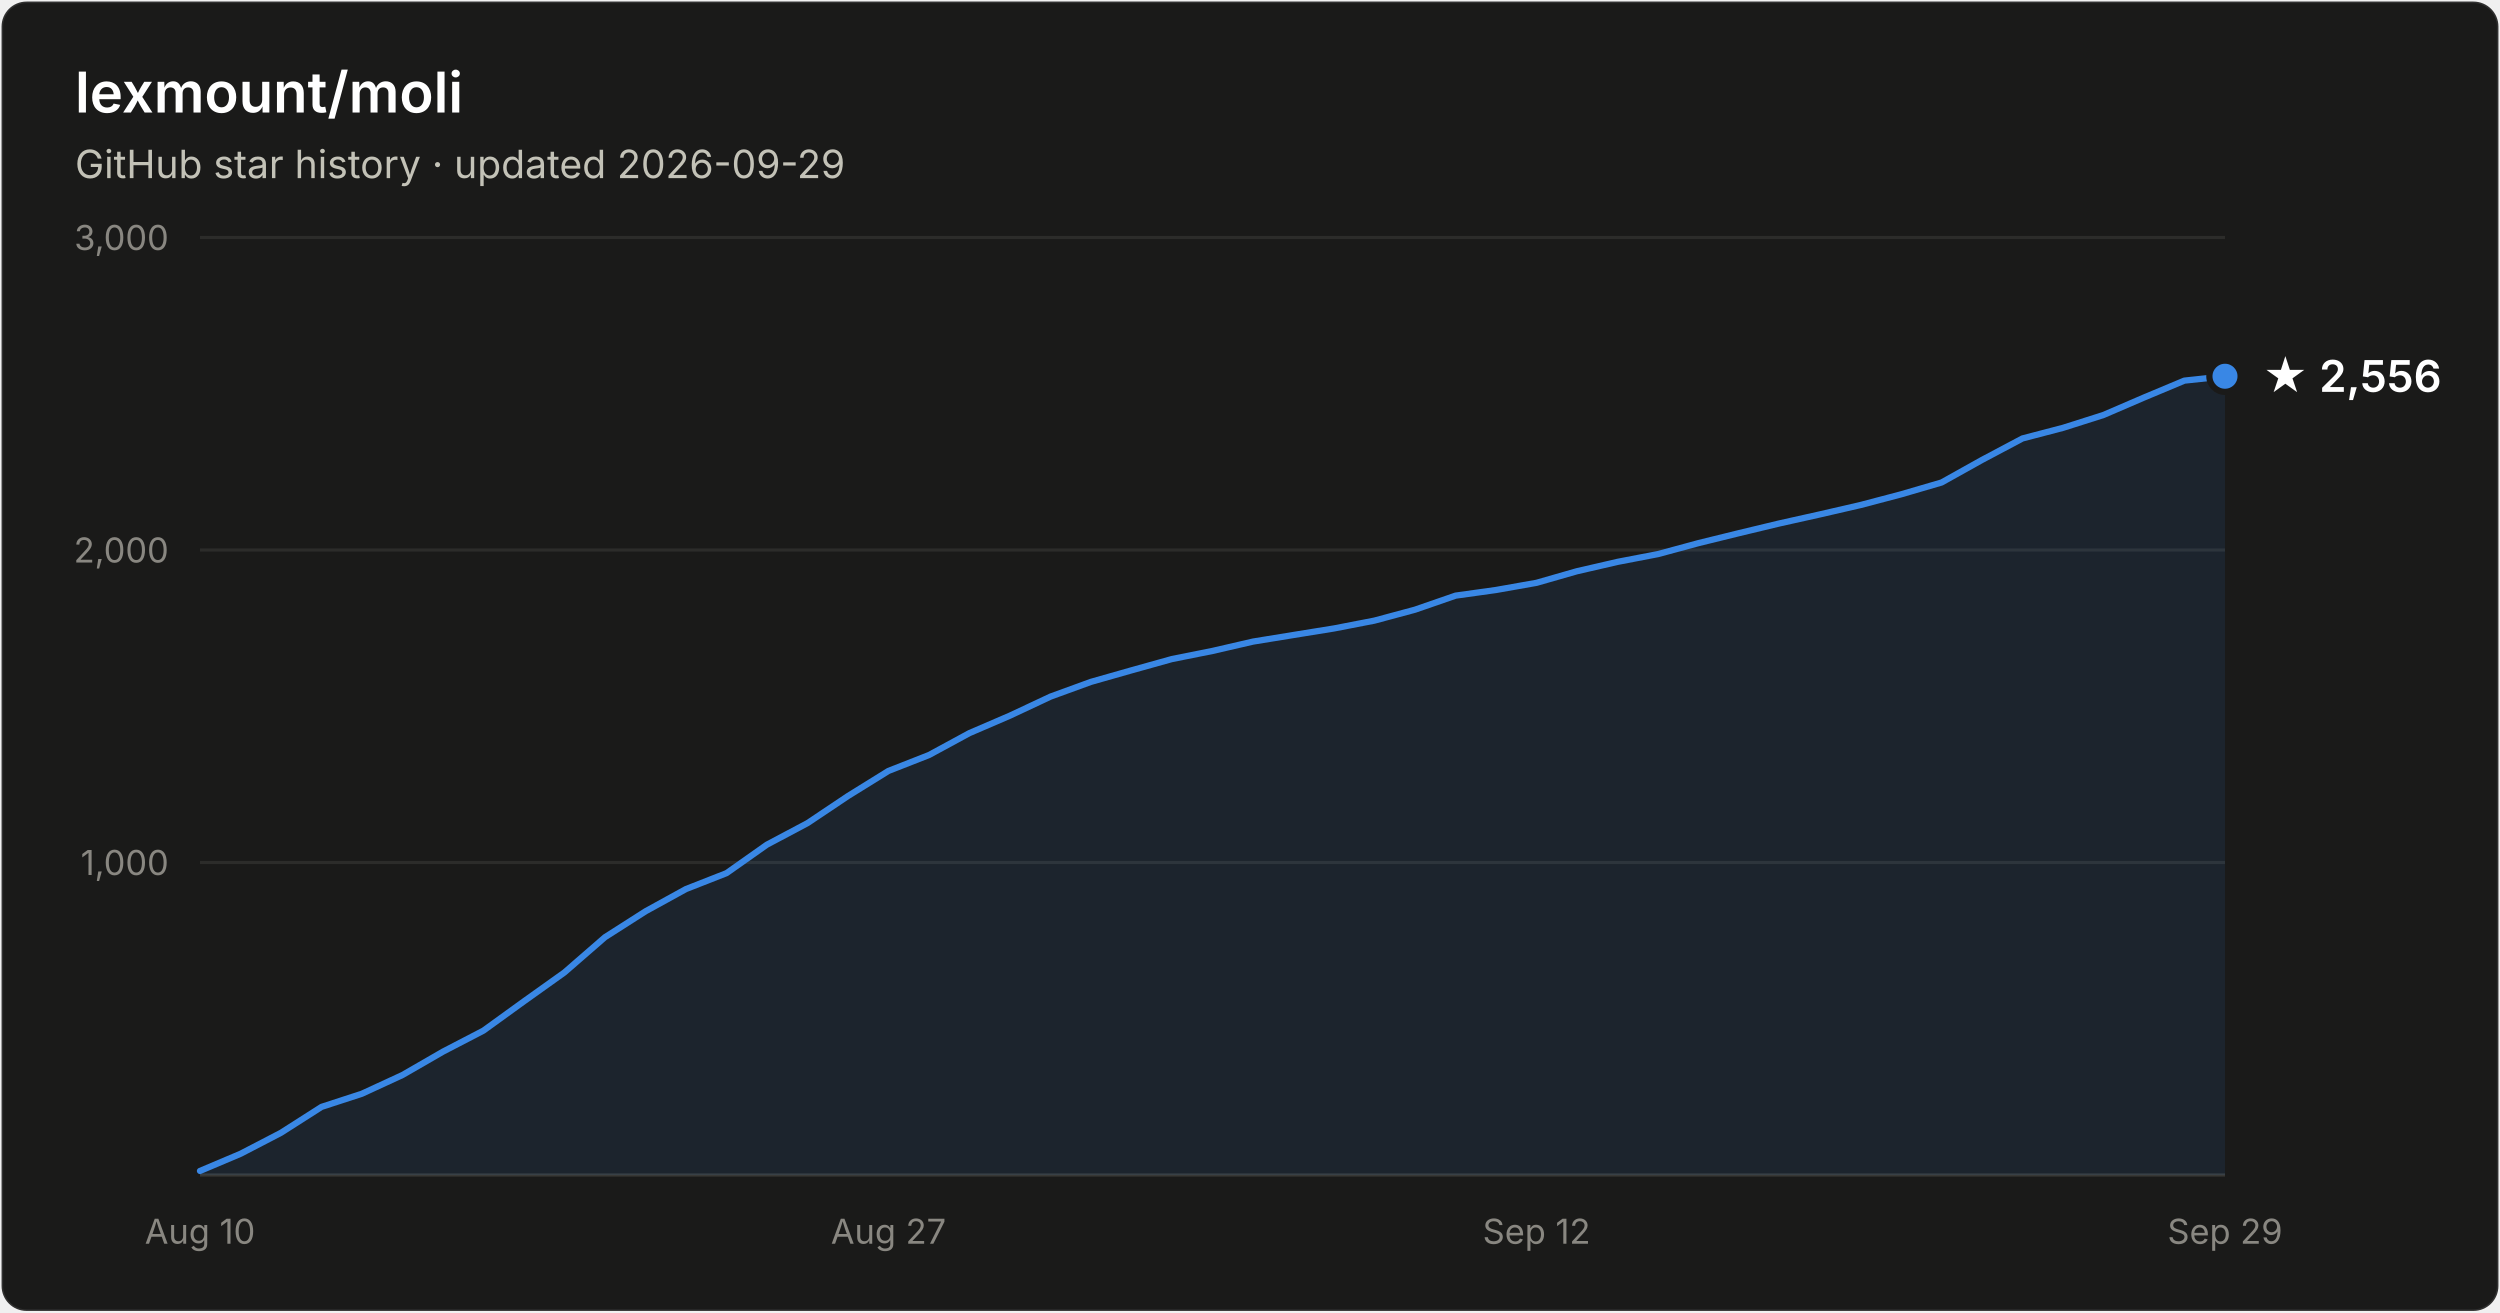
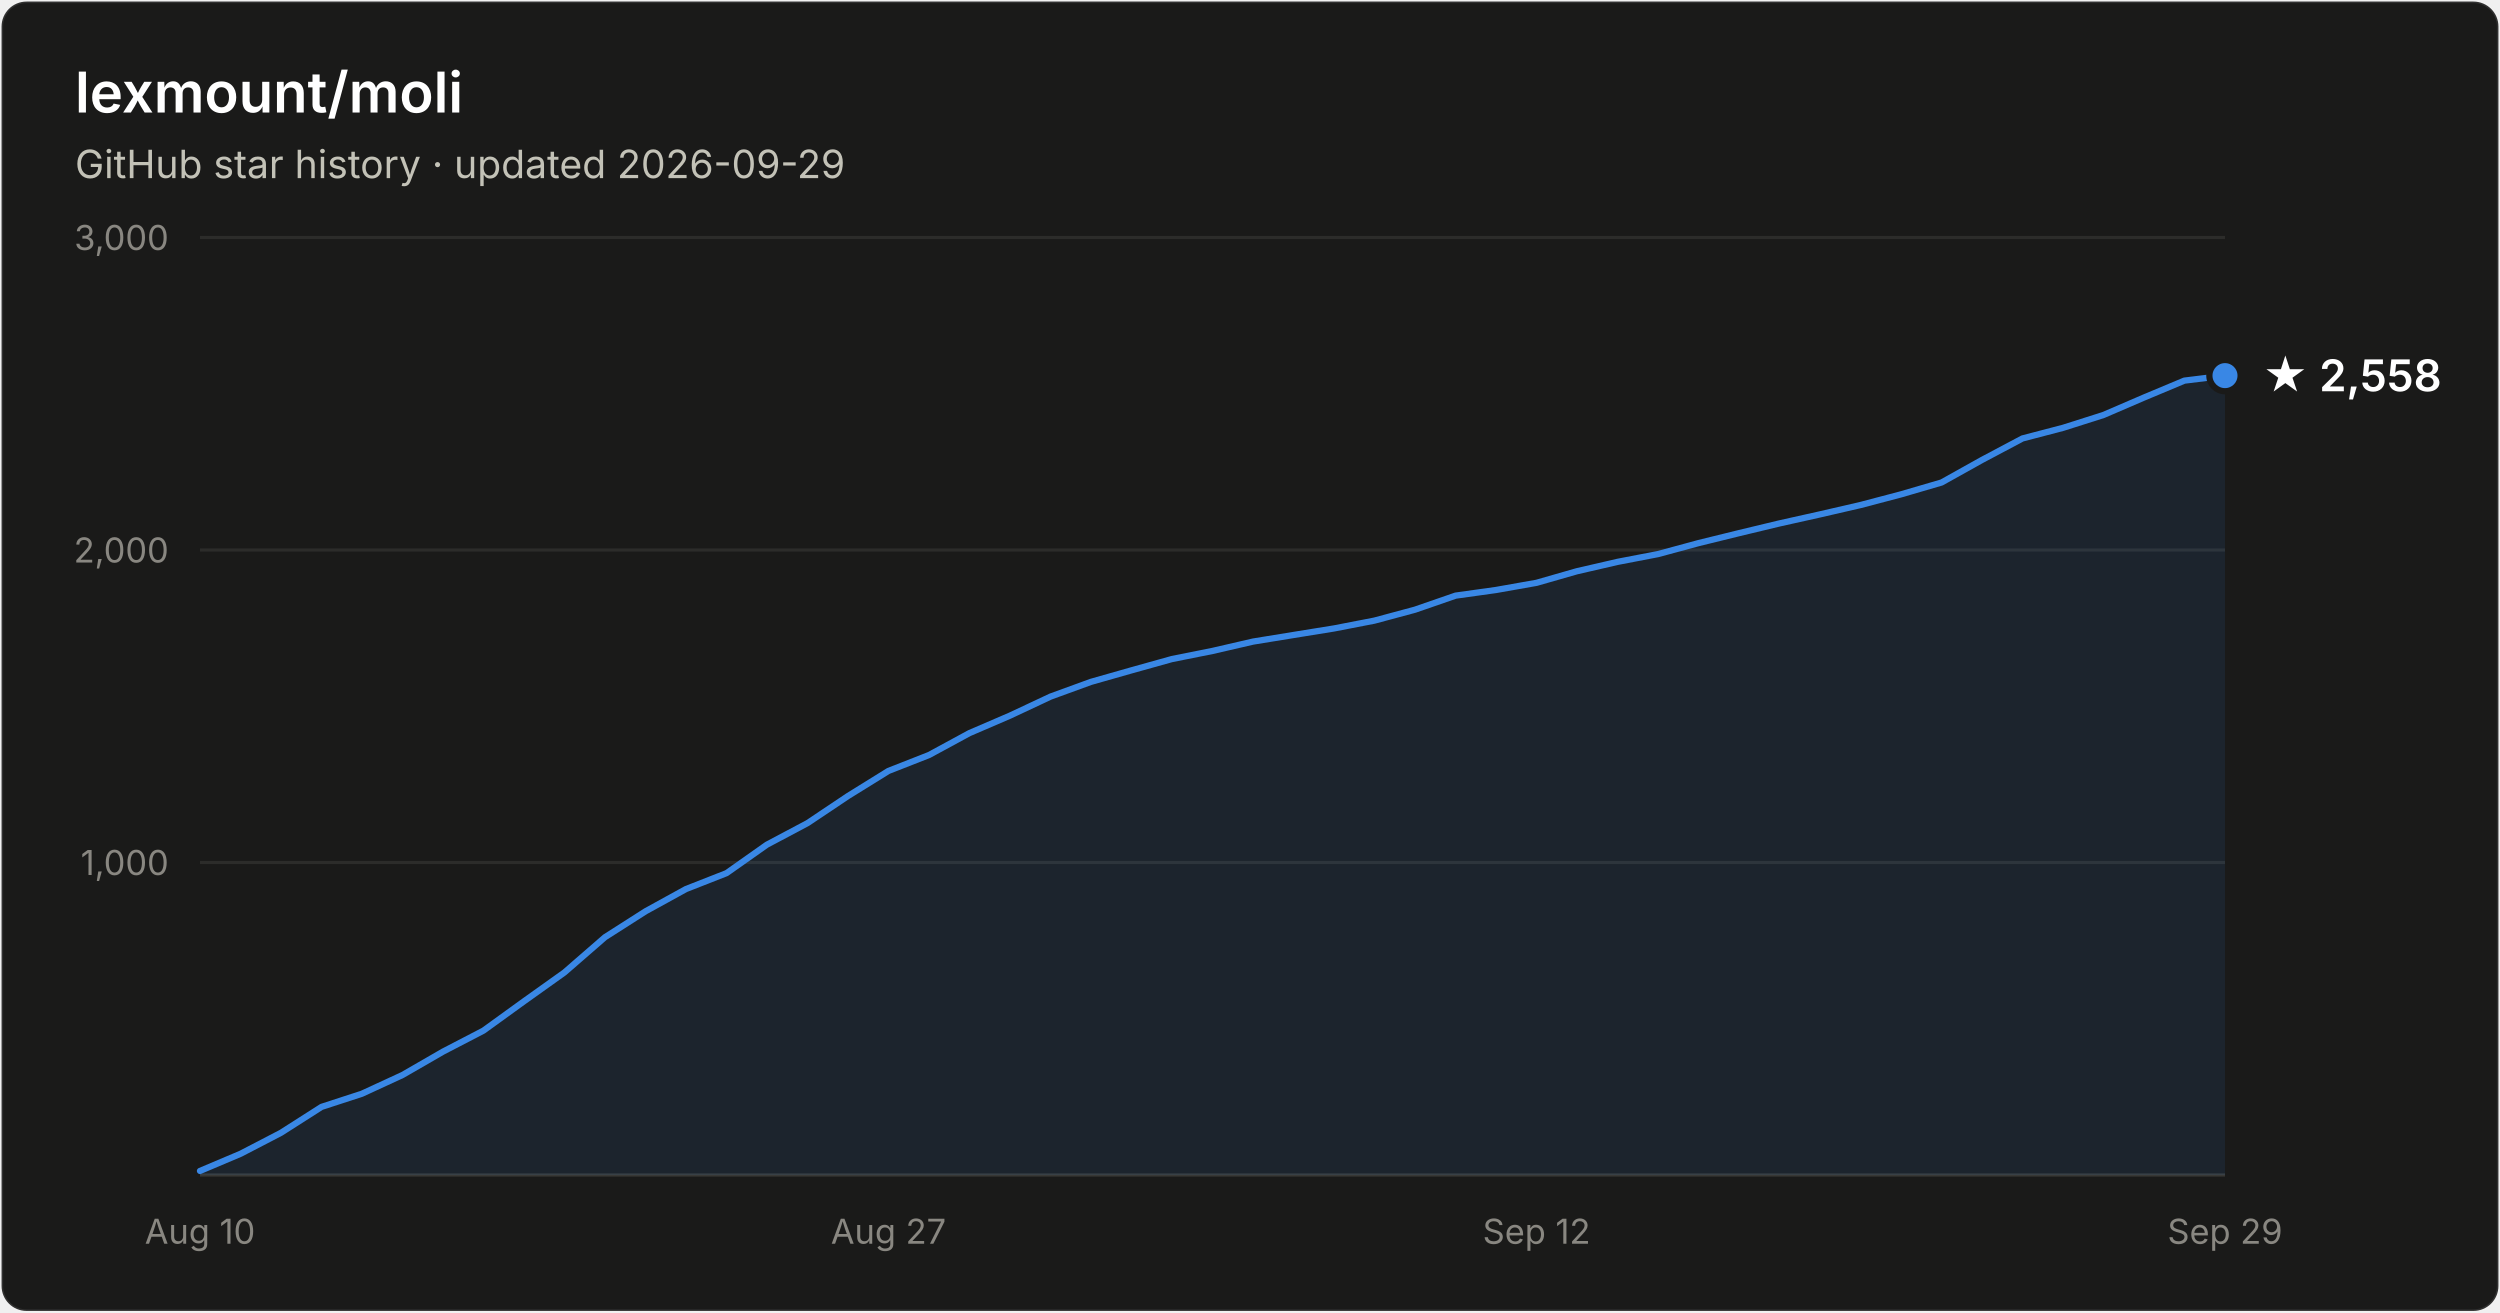
- <svg xmlns="http://www.w3.org/2000/svg" width="800" height="420" viewBox="0 0 800 420" font-family="system-ui, -apple-system, Segoe UI, sans-serif" role="img" aria-label="Star history of lexmount/moli: 2,556 stars as of 2026-09-29">
+ <svg xmlns="http://www.w3.org/2000/svg" width="800" height="420" viewBox="0 0 800 420" font-family="system-ui, -apple-system, Segoe UI, sans-serif" role="img" aria-label="Star history of lexmount/moli: 2,558 stars as of 2026-09-29">
  <rect x="0.5" y="0.5" width="799" height="419" rx="8" fill="#1a1a19" stroke="rgba(255,255,255,0.10)" />
  <text x="24" y="36" fill="#ffffff" font-size="18" font-weight="600">lexmount/moli</text>
  <text x="24" y="57" fill="#c3c2b7" font-size="12.5">GitHub star history · updated 2026-09-29</text>
  <line x1="64" y1="276.0" x2="712" y2="276.0" stroke="#2c2c2a" stroke-width="1" />
  <text x="54" y="280.0" text-anchor="end" fill="#898781" font-size="11" style="font-variant-numeric:tabular-nums">1,000</text>
  <line x1="64" y1="176.0" x2="712" y2="176.0" stroke="#2c2c2a" stroke-width="1" />
  <text x="54" y="180.0" text-anchor="end" fill="#898781" font-size="11" style="font-variant-numeric:tabular-nums">2,000</text>
  <line x1="64" y1="76.0" x2="712" y2="76.0" stroke="#2c2c2a" stroke-width="1" />
  <text x="54" y="80.0" text-anchor="end" fill="#898781" font-size="11" style="font-variant-numeric:tabular-nums">3,000</text>
  <line x1="64" y1="376" x2="712" y2="376" stroke="#383835" stroke-width="1" />
  <text x="64.0" y="398" text-anchor="middle" fill="#898781" font-size="11" style="font-variant-numeric:tabular-nums">Aug 10</text>
  <text x="284.3" y="398" text-anchor="middle" fill="#898781" font-size="11" style="font-variant-numeric:tabular-nums">Aug 27</text>
  <text x="491.7" y="398" text-anchor="middle" fill="#898781" font-size="11" style="font-variant-numeric:tabular-nums">Sep 12</text>
  <text x="712.0" y="398" text-anchor="middle" fill="#898781" font-size="11" style="font-variant-numeric:tabular-nums">Sep 29</text>
-   <path d="M64.0 374.7 L77.0 369.2 L89.9 362.5 L102.9 354.2 L115.8 350.0 L128.8 344.0 L141.8 336.5 L154.7 329.8 L167.7 320.4 L180.6 311.2 L193.6 299.9 L206.6 291.6 L219.5 284.5 L232.5 279.4 L245.4 270.3 L258.4 263.4 L271.4 254.7 L284.3 246.7 L297.3 241.6 L310.2 234.6 L323.2 229.0 L336.2 222.9 L349.1 218.2 L362.1 214.5 L375.0 210.9 L388.0 208.3 L401.0 205.3 L413.9 203.2 L426.9 201.1 L439.8 198.6 L452.8 195.1 L465.8 190.6 L478.7 188.8 L491.7 186.5 L504.6 182.8 L517.6 179.8 L530.6 177.3 L543.5 173.8 L556.5 170.6 L569.4 167.5 L582.4 164.6 L595.4 161.6 L608.3 158.2 L621.3 154.4 L634.2 147.2 L647.2 140.3 L660.2 136.9 L673.1 132.8 L686.1 127.2 L699.0 121.8 L712.0 120.4 L712.0 376 L64.0 376 Z" fill="#3987e5" fill-opacity="0.1" />
-   <path d="M64.0 374.7 L77.0 369.2 L89.9 362.5 L102.9 354.2 L115.8 350.0 L128.8 344.0 L141.8 336.5 L154.7 329.8 L167.7 320.4 L180.6 311.2 L193.6 299.9 L206.6 291.6 L219.5 284.5 L232.5 279.4 L245.4 270.3 L258.4 263.4 L271.4 254.7 L284.3 246.7 L297.3 241.6 L310.2 234.6 L323.2 229.0 L336.2 222.9 L349.1 218.2 L362.1 214.5 L375.0 210.9 L388.0 208.3 L401.0 205.3 L413.9 203.2 L426.9 201.1 L439.8 198.6 L452.8 195.1 L465.8 190.6 L478.7 188.8 L491.7 186.5 L504.6 182.8 L517.6 179.8 L530.6 177.3 L543.5 173.8 L556.5 170.6 L569.4 167.5 L582.4 164.6 L595.4 161.6 L608.3 158.2 L621.3 154.4 L634.2 147.2 L647.2 140.3 L660.2 136.9 L673.1 132.8 L686.1 127.2 L699.0 121.8 L712.0 120.4" fill="none" stroke="#3987e5" stroke-width="2" stroke-linejoin="round" stroke-linecap="round" />
-   <circle cx="712.0" cy="120.4" r="5" fill="#3987e5" stroke="#1a1a19" stroke-width="2" />
-   <text x="724.0" y="125.4" fill="#ffffff" font-size="14" font-weight="600">★ 2,556</text>
+   <path d="M64.0 374.7 L77.0 369.2 L89.9 362.5 L102.9 354.2 L115.8 350.0 L128.8 344.0 L141.8 336.5 L154.7 329.8 L167.7 320.4 L180.6 311.2 L193.6 299.9 L206.6 291.6 L219.5 284.5 L232.5 279.4 L245.4 270.3 L258.4 263.4 L271.4 254.7 L284.3 246.7 L297.3 241.6 L310.2 234.6 L323.2 229.0 L336.2 222.9 L349.1 218.2 L362.1 214.5 L375.0 210.9 L388.0 208.3 L401.0 205.3 L413.9 203.2 L426.9 201.1 L439.8 198.6 L452.8 195.1 L465.8 190.6 L478.7 188.8 L491.7 186.5 L504.6 182.8 L517.6 179.8 L530.6 177.3 L543.5 173.8 L556.5 170.6 L569.4 167.5 L582.4 164.6 L595.4 161.6 L608.3 158.2 L621.3 154.4 L634.2 147.2 L647.2 140.3 L660.2 136.9 L673.1 132.8 L686.1 127.2 L699.0 121.8 L712.0 120.2 L712.0 376 L64.0 376 Z" fill="#3987e5" fill-opacity="0.1" />
+   <path d="M64.0 374.7 L77.0 369.2 L89.9 362.5 L102.9 354.2 L115.8 350.0 L128.8 344.0 L141.8 336.5 L154.7 329.8 L167.7 320.4 L180.6 311.2 L193.6 299.9 L206.6 291.6 L219.5 284.5 L232.5 279.4 L245.4 270.3 L258.4 263.4 L271.4 254.7 L284.3 246.7 L297.3 241.6 L310.2 234.6 L323.2 229.0 L336.2 222.9 L349.1 218.2 L362.1 214.5 L375.0 210.9 L388.0 208.3 L401.0 205.3 L413.9 203.2 L426.9 201.1 L439.8 198.6 L452.8 195.1 L465.8 190.6 L478.7 188.8 L491.7 186.5 L504.6 182.8 L517.6 179.8 L530.6 177.3 L543.5 173.8 L556.5 170.6 L569.4 167.5 L582.4 164.6 L595.4 161.6 L608.3 158.2 L621.3 154.4 L634.2 147.2 L647.2 140.3 L660.2 136.9 L673.1 132.8 L686.1 127.2 L699.0 121.8 L712.0 120.2" fill="none" stroke="#3987e5" stroke-width="2" stroke-linejoin="round" stroke-linecap="round" />
+   <circle cx="712.0" cy="120.2" r="5" fill="#3987e5" stroke="#1a1a19" stroke-width="2" />
+   <text x="724.0" y="125.2" fill="#ffffff" font-size="14" font-weight="600">★ 2,558</text>
</svg>
